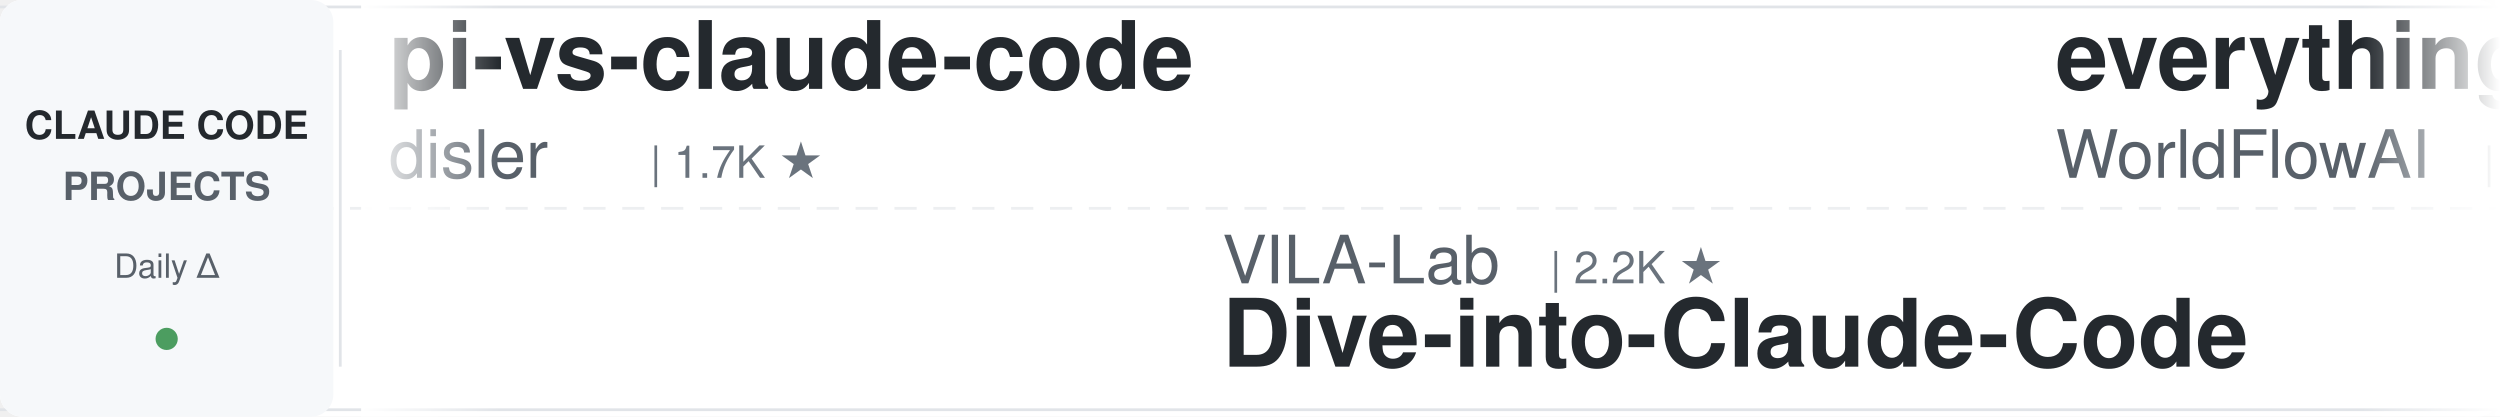
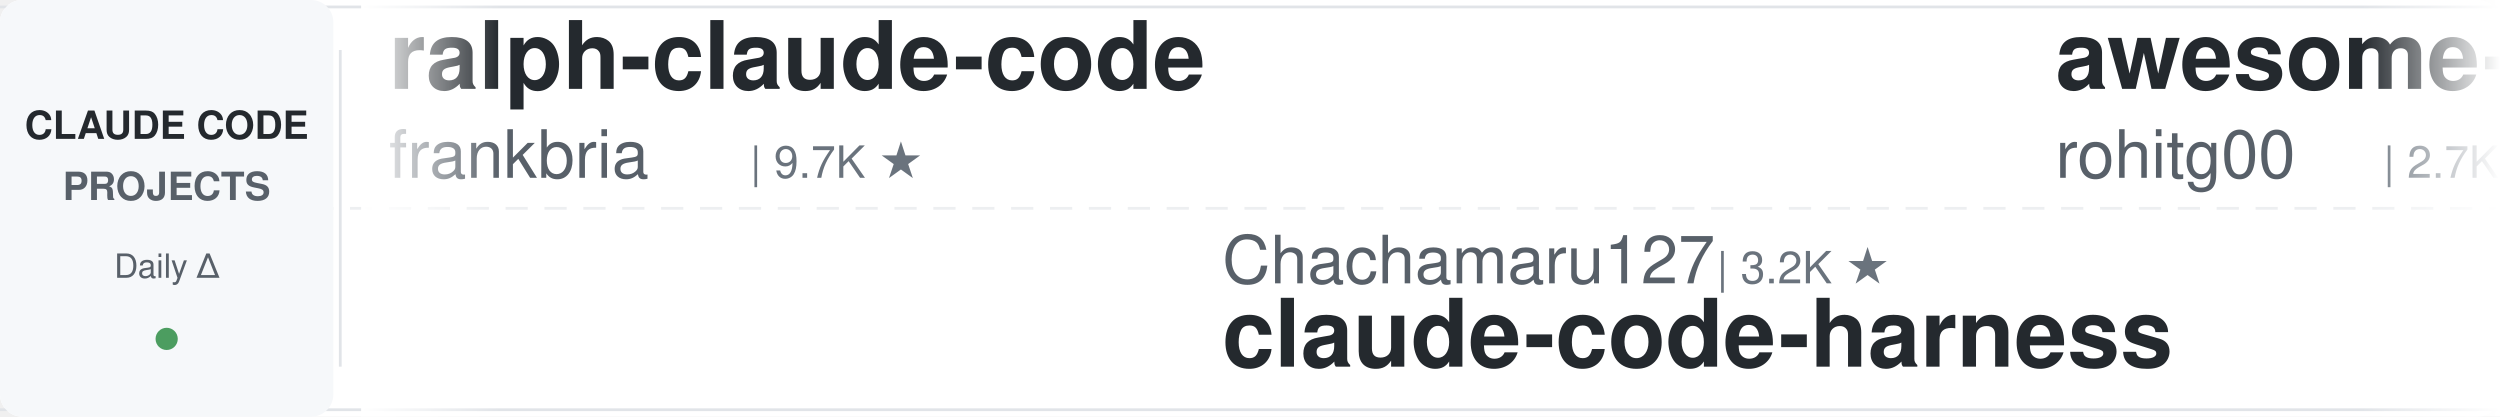
<svg xmlns="http://www.w3.org/2000/svg" width="900" height="150">
  <defs>
    <linearGradient id="leftFade" x1="0%" y1="0%" x2="100%" y2="0%">
      <stop offset="0%" style="stop-color:#ffffff;stop-opacity:1" />
      <stop offset="100%" style="stop-color:#ffffff;stop-opacity:0" />
    </linearGradient>
    <linearGradient id="rightFade" x1="0%" y1="0%" x2="100%" y2="0%">
      <stop offset="0%" style="stop-color:#ffffff;stop-opacity:0" />
      <stop offset="100%" style="stop-color:#ffffff;stop-opacity:1" />
    </linearGradient>
  </defs>
  <rect width="900" height="150" fill="#ffffff" rx="8" />
  <rect x="0" y="2" width="900" height="1" fill="#e1e4e8" />
  <rect x="0" y="147" width="900" height="1" fill="#e1e4e8" />
  <line x1="0" y1="75" x2="900" y2="75" stroke="#e1e4e8" stroke-width="1" stroke-dasharray="8 6" opacity="0.6" />
  <rect x="0" y="0" width="120" height="150" fill="#f6f8fa" rx="8" />
  <text x="60" y="50" font-family="-apple-system, BlinkMacSystemFont, 'Segoe UI', Helvetica, Arial, sans-serif" font-size="14" font-weight="600" fill="#24292e" text-anchor="middle">CLAUDE CODE</text>
  <text x="60" y="72" font-family="-apple-system, BlinkMacSystemFont, 'Segoe UI', Helvetica, Arial, sans-serif" font-size="14" font-weight="600" fill="#586069" text-anchor="middle">PROJECTS</text>
  <text x="60" y="100" font-family="-apple-system, BlinkMacSystemFont, 'Segoe UI', Helvetica, Arial, sans-serif" font-size="12" font-weight="500" fill="#586069" text-anchor="middle">Daily Δ</text>
  <circle cx="60" cy="122" r="4" fill="#22863a" opacity="0.8" />
  <rect x="122" y="18" width="1" height="114" fill="#e1e4e8" />
  <clipPath id="tickerClip">
    <rect x="130" y="0" width="770" height="150" />
  </clipPath>
  <g clip-path="url(#tickerClip)">
    <g id="tickerItems">
      <animateTransform attributeName="transform" attributeType="XML" type="translate" from="0 0" to="-3000 0" dur="54s" repeatCount="indefinite" />
      <g transform="translate(0, 0)">
-         <text x="140" y="32" font-family="-apple-system, BlinkMacSystemFont, 'Segoe UI', Helvetica, Arial, sans-serif" font-size="34" font-weight="600" fill="#24292e">pi-vs-claude-code</text>
-         <text x="140" y="64" font-family="-apple-system, BlinkMacSystemFont, 'Segoe UI', Helvetica, Arial, sans-serif" font-size="24" font-weight="400" fill="#586069">disler</text>
-         <text x="234" y="64" font-family="-apple-system, BlinkMacSystemFont, 'Segoe UI', Helvetica, Arial, sans-serif" font-size="16" font-weight="500" fill="#6a737d">| 1.7K ★</text>
+         <text x="140" y="32" font-family="-apple-system, BlinkMacSystemFont, 'Segoe UI', Helvetica, Arial, sans-serif" font-size="34" font-weight="600" fill="#24292e">ralph-claude-code</text>
+         <text x="140" y="64" font-family="-apple-system, BlinkMacSystemFont, 'Segoe UI', Helvetica, Arial, sans-serif" font-size="24" font-weight="400" fill="#586069">frankbria</text>
+         <text x="270" y="64" font-family="-apple-system, BlinkMacSystemFont, 'Segoe UI', Helvetica, Arial, sans-serif" font-size="16" font-weight="500" fill="#6a737d">| 9.7K ★</text>
      </g>
      <g transform="translate(300, 0)">
-         <text x="140" y="102" font-family="-apple-system, BlinkMacSystemFont, 'Segoe UI', Helvetica, Arial, sans-serif" font-size="24" font-weight="400" fill="#586069">VILA-Lab</text>
-         <text x="258" y="102" font-family="-apple-system, BlinkMacSystemFont, 'Segoe UI', Helvetica, Arial, sans-serif" font-size="16" font-weight="500" fill="#6a737d">| 2.2K ★</text>
-         <text x="140" y="132" font-family="-apple-system, BlinkMacSystemFont, 'Segoe UI', Helvetica, Arial, sans-serif" font-size="34" font-weight="600" fill="#24292e">Dive-into-Claude-Code</text>
+         <text x="140" y="102" font-family="-apple-system, BlinkMacSystemFont, 'Segoe UI', Helvetica, Arial, sans-serif" font-size="24" font-weight="400" fill="#586069">Chachamaru127</text>
+         <text x="318" y="102" font-family="-apple-system, BlinkMacSystemFont, 'Segoe UI', Helvetica, Arial, sans-serif" font-size="16" font-weight="500" fill="#6a737d">| 3.2K ★</text>
+         <text x="140" y="132" font-family="-apple-system, BlinkMacSystemFont, 'Segoe UI', Helvetica, Arial, sans-serif" font-size="34" font-weight="600" fill="#24292e">claude-code-harness</text>
      </g>
      <g transform="translate(600, 0)">
-         <text x="140" y="32" font-family="-apple-system, BlinkMacSystemFont, 'Segoe UI', Helvetica, Arial, sans-serif" font-size="34" font-weight="600" fill="#24292e">everything-claude-code</text>
-         <text x="140" y="64" font-family="-apple-system, BlinkMacSystemFont, 'Segoe UI', Helvetica, Arial, sans-serif" font-size="24" font-weight="400" fill="#586069">WorldFlowAI</text>
-         <text x="294" y="64" font-family="-apple-system, BlinkMacSystemFont, 'Segoe UI', Helvetica, Arial, sans-serif" font-size="16" font-weight="500" fill="#6a737d">| 4.4K ★</text>
+         <text x="140" y="32" font-family="-apple-system, BlinkMacSystemFont, 'Segoe UI', Helvetica, Arial, sans-serif" font-size="34" font-weight="600" fill="#24292e">awesome-claude-code-tool...</text>
+         <text x="140" y="64" font-family="-apple-system, BlinkMacSystemFont, 'Segoe UI', Helvetica, Arial, sans-serif" font-size="24" font-weight="400" fill="#586069">rohitg00</text>
+         <text x="258" y="64" font-family="-apple-system, BlinkMacSystemFont, 'Segoe UI', Helvetica, Arial, sans-serif" font-size="16" font-weight="500" fill="#6a737d">| 2.7K ★</text>
      </g>
      <g transform="translate(900, 0)">
-         <text x="140" y="102" font-family="-apple-system, BlinkMacSystemFont, 'Segoe UI', Helvetica, Arial, sans-serif" font-size="24" font-weight="400" fill="#586069">musistudio</text>
-         <text x="282" y="102" font-family="-apple-system, BlinkMacSystemFont, 'Segoe UI', Helvetica, Arial, sans-serif" font-size="16" font-weight="500" fill="#6a737d">| 37.6K ★</text>
-         <text x="140" y="132" font-family="-apple-system, BlinkMacSystemFont, 'Segoe UI', Helvetica, Arial, sans-serif" font-size="34" font-weight="600" fill="#24292e">claude-code-router</text>
+         <text x="140" y="102" font-family="-apple-system, BlinkMacSystemFont, 'Segoe UI', Helvetica, Arial, sans-serif" font-size="24" font-weight="400" fill="#586069">asgeirtj</text>
+         <text x="258" y="102" font-family="-apple-system, BlinkMacSystemFont, 'Segoe UI', Helvetica, Arial, sans-serif" font-size="16" font-weight="500" fill="#6a737d">| 69.3K ★</text>
+         <text x="140" y="132" font-family="-apple-system, BlinkMacSystemFont, 'Segoe UI', Helvetica, Arial, sans-serif" font-size="34" font-weight="600" fill="#24292e">system_prompts_leaks</text>
      </g>
      <g transform="translate(1200, 0)">
-         <text x="140" y="32" font-family="-apple-system, BlinkMacSystemFont, 'Segoe UI', Helvetica, Arial, sans-serif" font-size="34" font-weight="600" fill="#24292e">how-claude-code-works</text>
-         <text x="140" y="64" font-family="-apple-system, BlinkMacSystemFont, 'Segoe UI', Helvetica, Arial, sans-serif" font-size="24" font-weight="400" fill="#586069">Windy3f3f3f3f</text>
-         <text x="318" y="64" font-family="-apple-system, BlinkMacSystemFont, 'Segoe UI', Helvetica, Arial, sans-serif" font-size="16" font-weight="500" fill="#6a737d">| 3.7K ★</text>
+         <text x="140" y="32" font-family="-apple-system, BlinkMacSystemFont, 'Segoe UI', Helvetica, Arial, sans-serif" font-size="34" font-weight="600" fill="#24292e">Open-ClaudeCode</text>
+         <text x="140" y="64" font-family="-apple-system, BlinkMacSystemFont, 'Segoe UI', Helvetica, Arial, sans-serif" font-size="24" font-weight="400" fill="#586069">LING71671</text>
+         <text x="270" y="64" font-family="-apple-system, BlinkMacSystemFont, 'Segoe UI', Helvetica, Arial, sans-serif" font-size="16" font-weight="500" fill="#6a737d">| 963 ★</text>
      </g>
      <g transform="translate(1500, 0)">
-         <text x="140" y="102" font-family="-apple-system, BlinkMacSystemFont, 'Segoe UI', Helvetica, Arial, sans-serif" font-size="24" font-weight="400" fill="#586069">SeemSeam</text>
-         <text x="258" y="102" font-family="-apple-system, BlinkMacSystemFont, 'Segoe UI', Helvetica, Arial, sans-serif" font-size="16" font-weight="500" fill="#6a737d">| 3.6K ★</text>
-         <text x="140" y="132" font-family="-apple-system, BlinkMacSystemFont, 'Segoe UI', Helvetica, Arial, sans-serif" font-size="34" font-weight="600" fill="#24292e">claude_codex_bridge</text>
+         <text x="140" y="102" font-family="-apple-system, BlinkMacSystemFont, 'Segoe UI', Helvetica, Arial, sans-serif" font-size="24" font-weight="400" fill="#586069">diet103</text>
+         <text x="246" y="102" font-family="-apple-system, BlinkMacSystemFont, 'Segoe UI', Helvetica, Arial, sans-serif" font-size="16" font-weight="500" fill="#6a737d">| 10.0K ★</text>
+         <text x="140" y="132" font-family="-apple-system, BlinkMacSystemFont, 'Segoe UI', Helvetica, Arial, sans-serif" font-size="34" font-weight="600" fill="#24292e">claude-code-infrastructu...</text>
      </g>
      <g transform="translate(1800, 0)">
-         <text x="140" y="32" font-family="-apple-system, BlinkMacSystemFont, 'Segoe UI', Helvetica, Arial, sans-serif" font-size="34" font-weight="600" fill="#24292e">claude-code-my-workflow</text>
-         <text x="140" y="64" font-family="-apple-system, BlinkMacSystemFont, 'Segoe UI', Helvetica, Arial, sans-serif" font-size="24" font-weight="400" fill="#586069">pedrohcgs</text>
-         <text x="270" y="64" font-family="-apple-system, BlinkMacSystemFont, 'Segoe UI', Helvetica, Arial, sans-serif" font-size="16" font-weight="500" fill="#6a737d">| 1.7K ★</text>
+         <text x="140" y="32" font-family="-apple-system, BlinkMacSystemFont, 'Segoe UI', Helvetica, Arial, sans-serif" font-size="34" font-weight="600" fill="#24292e">ECC</text>
+         <text x="140" y="64" font-family="-apple-system, BlinkMacSystemFont, 'Segoe UI', Helvetica, Arial, sans-serif" font-size="24" font-weight="400" fill="#586069">affaan-m</text>
+         <text x="258" y="64" font-family="-apple-system, BlinkMacSystemFont, 'Segoe UI', Helvetica, Arial, sans-serif" font-size="16" font-weight="500" fill="#6a737d">| 276.3K ★</text>
      </g>
      <g transform="translate(2100, 0)">
-         <text x="140" y="102" font-family="-apple-system, BlinkMacSystemFont, 'Segoe UI', Helvetica, Arial, sans-serif" font-size="24" font-weight="400" fill="#586069">AprilNEA</text>
-         <text x="258" y="102" font-family="-apple-system, BlinkMacSystemFont, 'Segoe UI', Helvetica, Arial, sans-serif" font-size="16" font-weight="500" fill="#6a737d">| 394 ★</text>
-         <text x="140" y="132" font-family="-apple-system, BlinkMacSystemFont, 'Segoe UI', Helvetica, Arial, sans-serif" font-size="34" font-weight="600" fill="#24292e">claude-code-source</text>
+         <text x="140" y="102" font-family="-apple-system, BlinkMacSystemFont, 'Segoe UI', Helvetica, Arial, sans-serif" font-size="24" font-weight="400" fill="#586069">pedrohcgs</text>
+         <text x="270" y="102" font-family="-apple-system, BlinkMacSystemFont, 'Segoe UI', Helvetica, Arial, sans-serif" font-size="16" font-weight="500" fill="#6a737d">| 1.7K ★</text>
+         <text x="140" y="132" font-family="-apple-system, BlinkMacSystemFont, 'Segoe UI', Helvetica, Arial, sans-serif" font-size="34" font-weight="600" fill="#24292e">claude-code-my-workflow</text>
      </g>
      <g transform="translate(2400, 0)">
-         <text x="140" y="32" font-family="-apple-system, BlinkMacSystemFont, 'Segoe UI', Helvetica, Arial, sans-serif" font-size="34" font-weight="600" fill="#24292e">arcads-claude-code</text>
-         <text x="140" y="64" font-family="-apple-system, BlinkMacSystemFont, 'Segoe UI', Helvetica, Arial, sans-serif" font-size="24" font-weight="400" fill="#586069">krusemediallc</text>
-         <text x="318" y="64" font-family="-apple-system, BlinkMacSystemFont, 'Segoe UI', Helvetica, Arial, sans-serif" font-size="16" font-weight="500" fill="#6a737d">| 1.6K ★</text>
+         <text x="140" y="32" font-family="-apple-system, BlinkMacSystemFont, 'Segoe UI', Helvetica, Arial, sans-serif" font-size="34" font-weight="600" fill="#24292e">claude-coder</text>
+         <text x="140" y="64" font-family="-apple-system, BlinkMacSystemFont, 'Segoe UI', Helvetica, Arial, sans-serif" font-size="24" font-weight="400" fill="#586069">kodu-ai</text>
+         <text x="246" y="64" font-family="-apple-system, BlinkMacSystemFont, 'Segoe UI', Helvetica, Arial, sans-serif" font-size="16" font-weight="500" fill="#6a737d">| 5.2K ★</text>
      </g>
      <g transform="translate(2700, 0)">
-         <text x="140" y="102" font-family="-apple-system, BlinkMacSystemFont, 'Segoe UI', Helvetica, Arial, sans-serif" font-size="24" font-weight="400" fill="#586069">digitalsamba</text>
-         <text x="306" y="102" font-family="-apple-system, BlinkMacSystemFont, 'Segoe UI', Helvetica, Arial, sans-serif" font-size="16" font-weight="500" fill="#6a737d">| 2.2K ★</text>
-         <text x="140" y="132" font-family="-apple-system, BlinkMacSystemFont, 'Segoe UI', Helvetica, Arial, sans-serif" font-size="34" font-weight="600" fill="#24292e">claude-code-video-toolki...</text>
+         <text x="140" y="102" font-family="-apple-system, BlinkMacSystemFont, 'Segoe UI', Helvetica, Arial, sans-serif" font-size="24" font-weight="400" fill="#586069">anthropics</text>
+         <text x="282" y="102" font-family="-apple-system, BlinkMacSystemFont, 'Segoe UI', Helvetica, Arial, sans-serif" font-size="16" font-weight="500" fill="#6a737d">| 999 ★</text>
+         <text x="140" y="132" font-family="-apple-system, BlinkMacSystemFont, 'Segoe UI', Helvetica, Arial, sans-serif" font-size="34" font-weight="600" fill="#24292e">claude-code-base-action</text>
      </g>
      <g transform="translate(3000, 0)">
-         <text x="140" y="32" font-family="-apple-system, BlinkMacSystemFont, 'Segoe UI', Helvetica, Arial, sans-serif" font-size="34" font-weight="600" fill="#24292e">pi-vs-claude-code</text>
-         <text x="140" y="64" font-family="-apple-system, BlinkMacSystemFont, 'Segoe UI', Helvetica, Arial, sans-serif" font-size="24" font-weight="400" fill="#586069">disler</text>
-         <text x="234" y="64" font-family="-apple-system, BlinkMacSystemFont, 'Segoe UI', Helvetica, Arial, sans-serif" font-size="16" font-weight="500" fill="#6a737d">| 1.7K ★</text>
+         <text x="140" y="32" font-family="-apple-system, BlinkMacSystemFont, 'Segoe UI', Helvetica, Arial, sans-serif" font-size="34" font-weight="600" fill="#24292e">ralph-claude-code</text>
+         <text x="140" y="64" font-family="-apple-system, BlinkMacSystemFont, 'Segoe UI', Helvetica, Arial, sans-serif" font-size="24" font-weight="400" fill="#586069">frankbria</text>
+         <text x="270" y="64" font-family="-apple-system, BlinkMacSystemFont, 'Segoe UI', Helvetica, Arial, sans-serif" font-size="16" font-weight="500" fill="#6a737d">| 9.7K ★</text>
      </g>
      <g transform="translate(3300, 0)">
-         <text x="140" y="102" font-family="-apple-system, BlinkMacSystemFont, 'Segoe UI', Helvetica, Arial, sans-serif" font-size="24" font-weight="400" fill="#586069">VILA-Lab</text>
-         <text x="258" y="102" font-family="-apple-system, BlinkMacSystemFont, 'Segoe UI', Helvetica, Arial, sans-serif" font-size="16" font-weight="500" fill="#6a737d">| 2.2K ★</text>
-         <text x="140" y="132" font-family="-apple-system, BlinkMacSystemFont, 'Segoe UI', Helvetica, Arial, sans-serif" font-size="34" font-weight="600" fill="#24292e">Dive-into-Claude-Code</text>
+         <text x="140" y="102" font-family="-apple-system, BlinkMacSystemFont, 'Segoe UI', Helvetica, Arial, sans-serif" font-size="24" font-weight="400" fill="#586069">Chachamaru127</text>
+         <text x="318" y="102" font-family="-apple-system, BlinkMacSystemFont, 'Segoe UI', Helvetica, Arial, sans-serif" font-size="16" font-weight="500" fill="#6a737d">| 3.2K ★</text>
+         <text x="140" y="132" font-family="-apple-system, BlinkMacSystemFont, 'Segoe UI', Helvetica, Arial, sans-serif" font-size="34" font-weight="600" fill="#24292e">claude-code-harness</text>
      </g>
      <g transform="translate(3600, 0)">
-         <text x="140" y="32" font-family="-apple-system, BlinkMacSystemFont, 'Segoe UI', Helvetica, Arial, sans-serif" font-size="34" font-weight="600" fill="#24292e">everything-claude-code</text>
-         <text x="140" y="64" font-family="-apple-system, BlinkMacSystemFont, 'Segoe UI', Helvetica, Arial, sans-serif" font-size="24" font-weight="400" fill="#586069">WorldFlowAI</text>
-         <text x="294" y="64" font-family="-apple-system, BlinkMacSystemFont, 'Segoe UI', Helvetica, Arial, sans-serif" font-size="16" font-weight="500" fill="#6a737d">| 4.4K ★</text>
+         <text x="140" y="32" font-family="-apple-system, BlinkMacSystemFont, 'Segoe UI', Helvetica, Arial, sans-serif" font-size="34" font-weight="600" fill="#24292e">awesome-claude-code-tool...</text>
+         <text x="140" y="64" font-family="-apple-system, BlinkMacSystemFont, 'Segoe UI', Helvetica, Arial, sans-serif" font-size="24" font-weight="400" fill="#586069">rohitg00</text>
+         <text x="258" y="64" font-family="-apple-system, BlinkMacSystemFont, 'Segoe UI', Helvetica, Arial, sans-serif" font-size="16" font-weight="500" fill="#6a737d">| 2.7K ★</text>
      </g>
      <g transform="translate(3900, 0)">
-         <text x="140" y="102" font-family="-apple-system, BlinkMacSystemFont, 'Segoe UI', Helvetica, Arial, sans-serif" font-size="24" font-weight="400" fill="#586069">musistudio</text>
-         <text x="282" y="102" font-family="-apple-system, BlinkMacSystemFont, 'Segoe UI', Helvetica, Arial, sans-serif" font-size="16" font-weight="500" fill="#6a737d">| 37.6K ★</text>
-         <text x="140" y="132" font-family="-apple-system, BlinkMacSystemFont, 'Segoe UI', Helvetica, Arial, sans-serif" font-size="34" font-weight="600" fill="#24292e">claude-code-router</text>
+         <text x="140" y="102" font-family="-apple-system, BlinkMacSystemFont, 'Segoe UI', Helvetica, Arial, sans-serif" font-size="24" font-weight="400" fill="#586069">asgeirtj</text>
+         <text x="258" y="102" font-family="-apple-system, BlinkMacSystemFont, 'Segoe UI', Helvetica, Arial, sans-serif" font-size="16" font-weight="500" fill="#6a737d">| 69.3K ★</text>
+         <text x="140" y="132" font-family="-apple-system, BlinkMacSystemFont, 'Segoe UI', Helvetica, Arial, sans-serif" font-size="34" font-weight="600" fill="#24292e">system_prompts_leaks</text>
      </g>
    </g>
  </g>
  <rect x="130" y="0" width="50" height="150" fill="url(#leftFade)" />
  <rect x="850" y="0" width="50" height="150" fill="url(#rightFade)" />
</svg>
